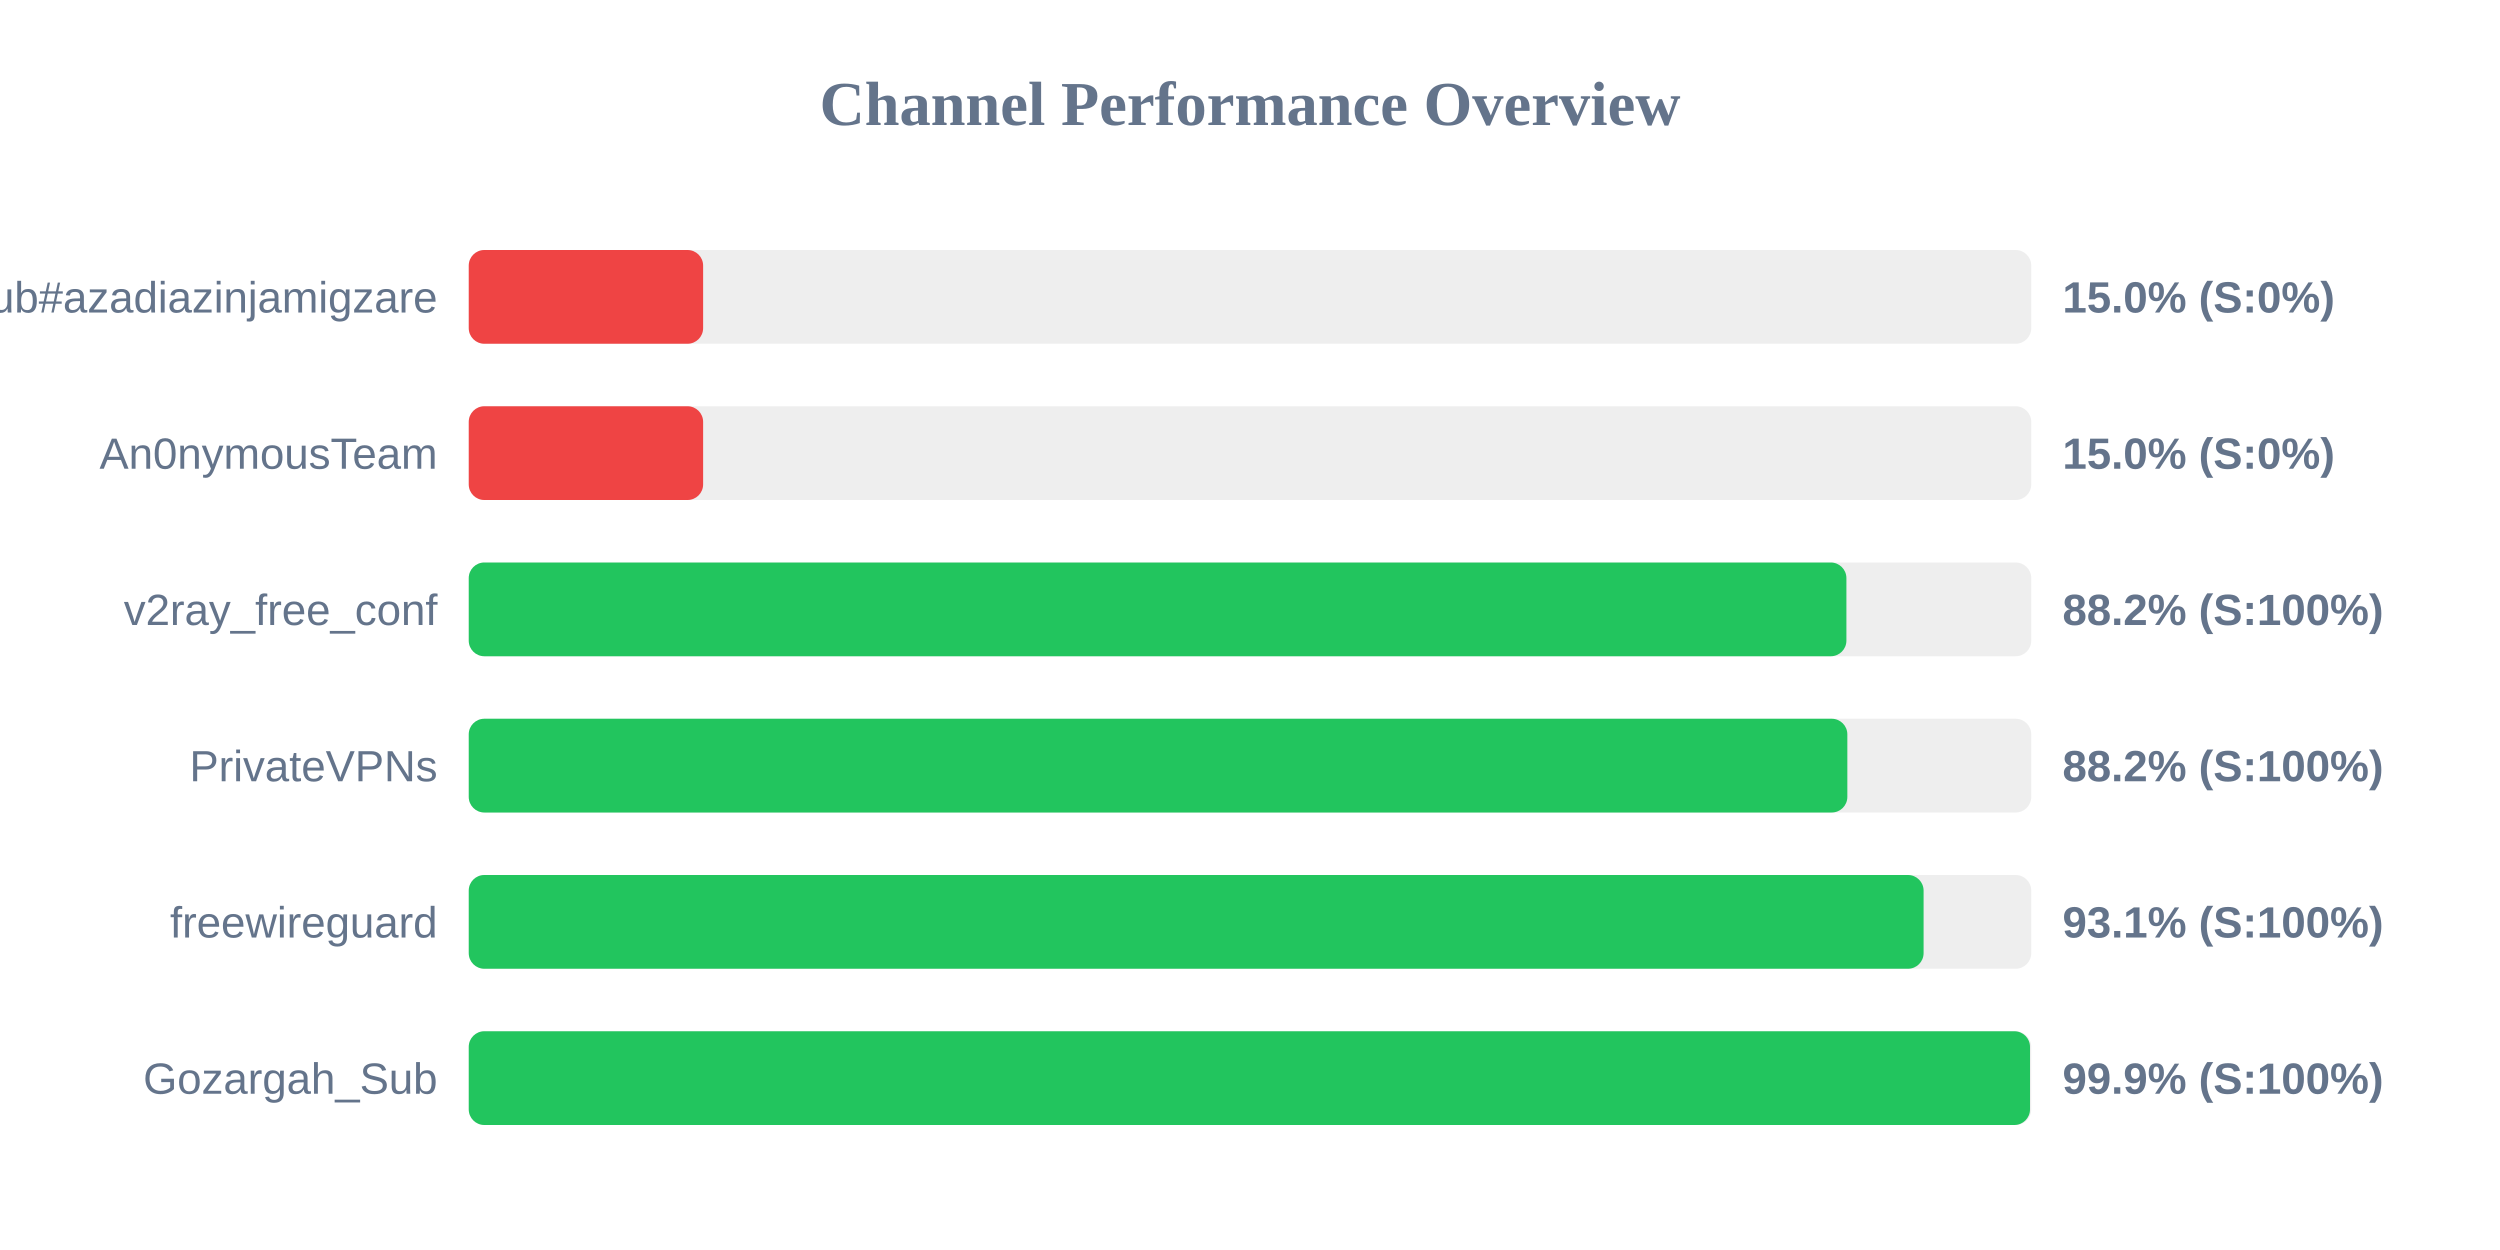
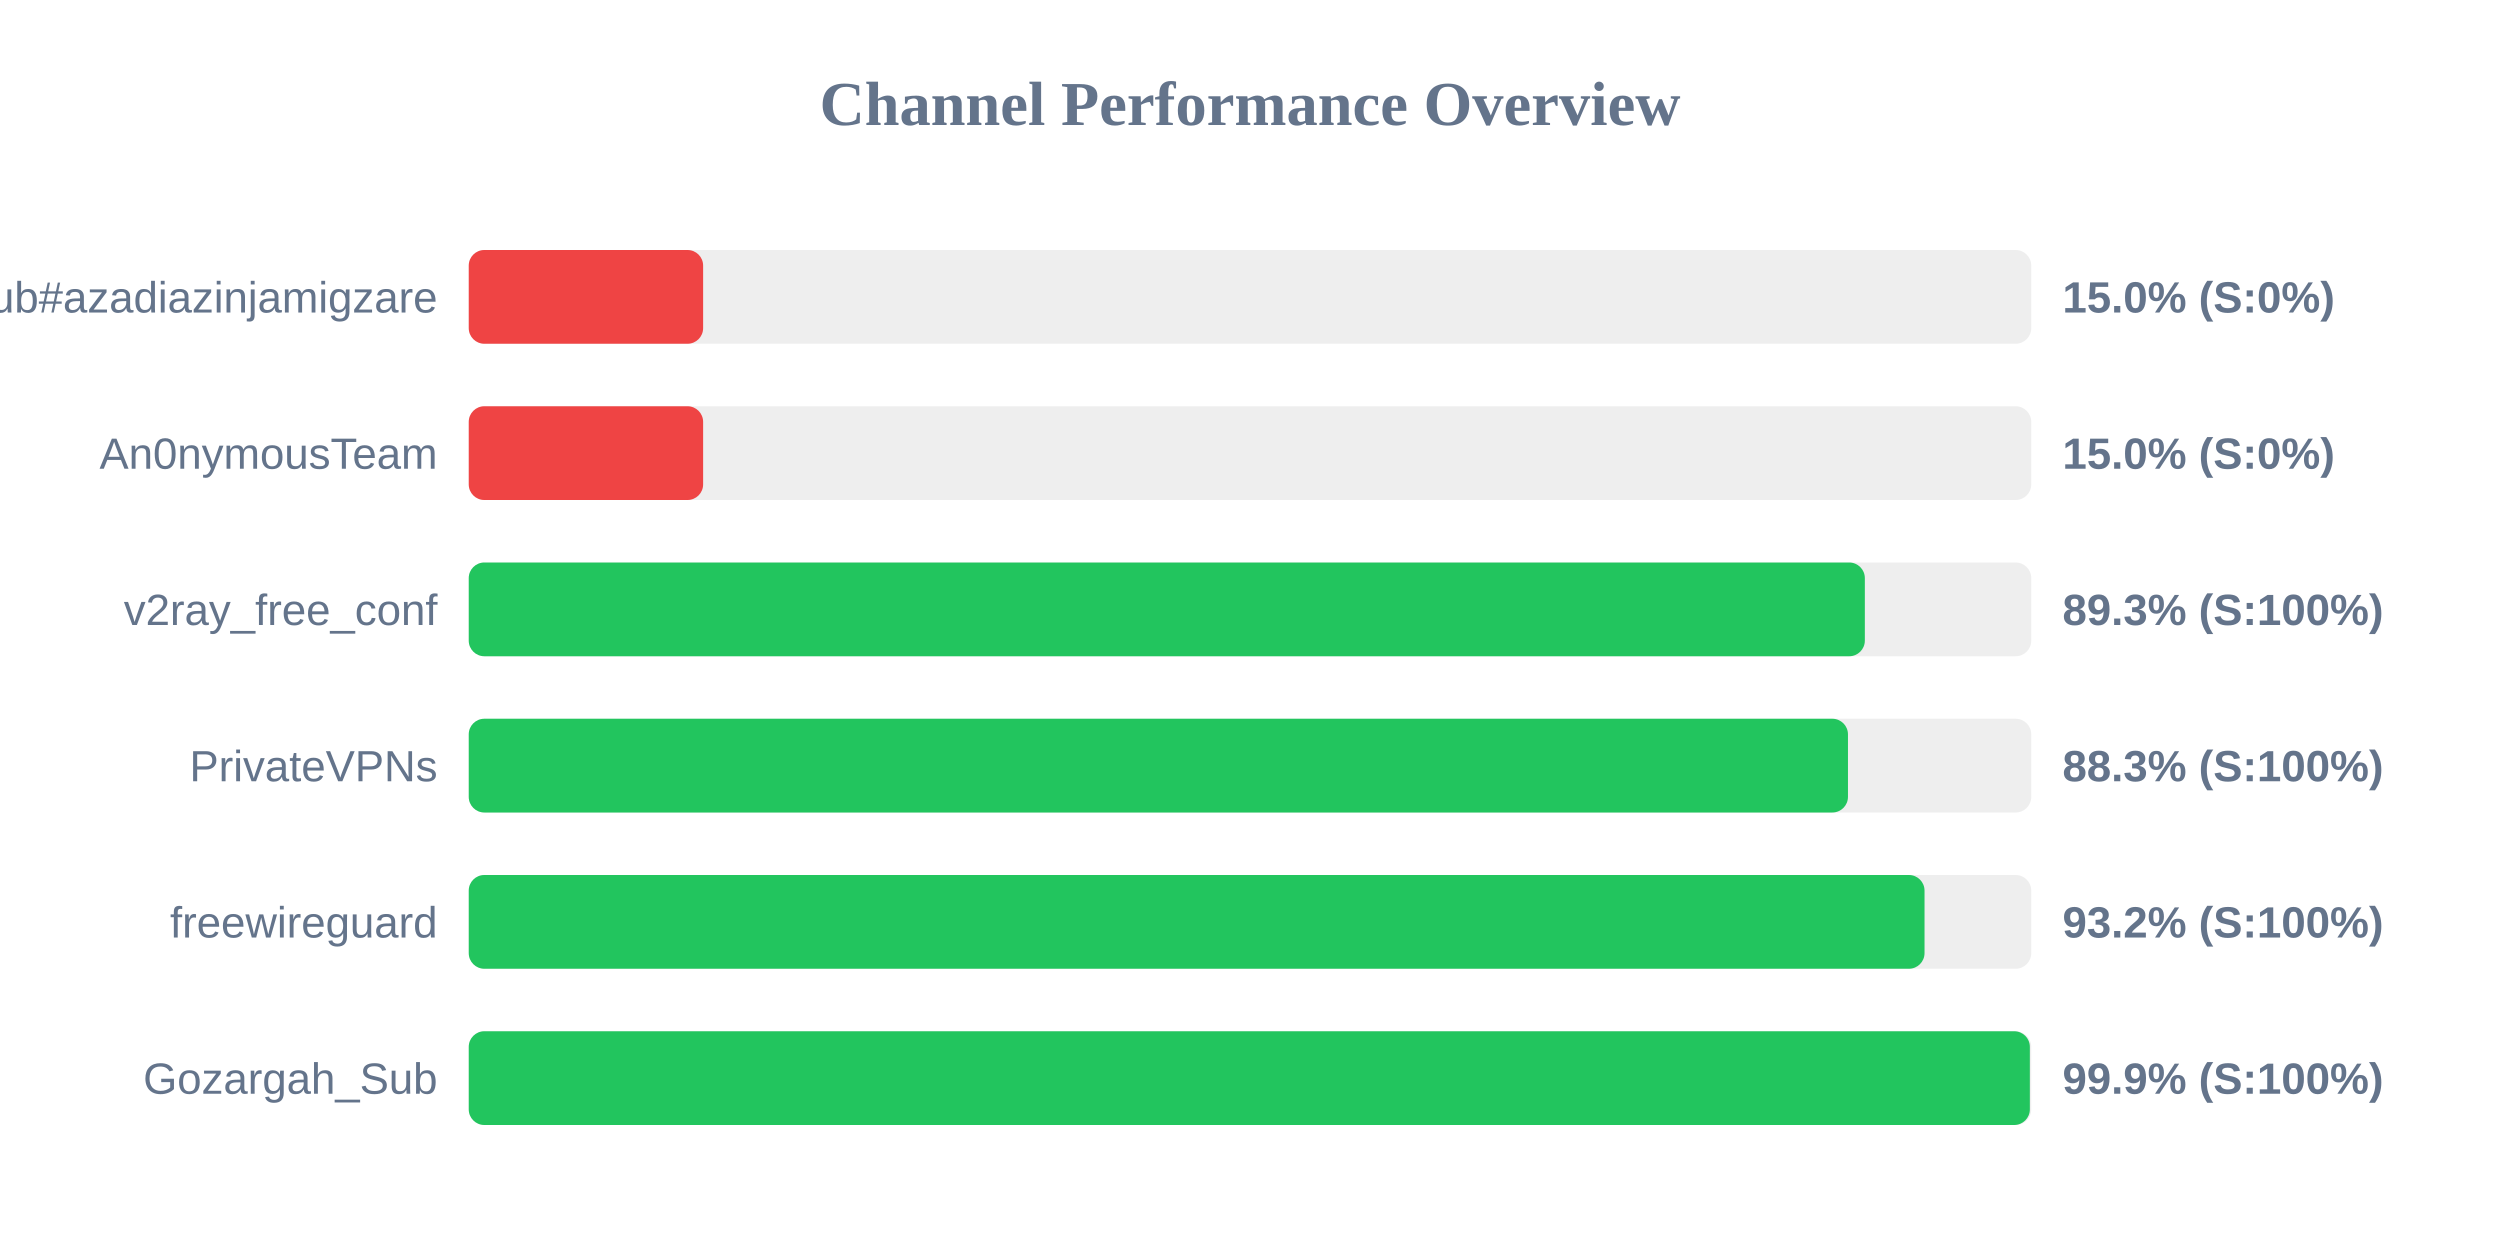
<svg xmlns="http://www.w3.org/2000/svg" width="800" height="400" version="1.1">
  <style>
        .row { font: 14px Arial; fill: #64748b; }
        .score { font: bold 14px Arial; fill: #64748b; }
    </style>
  <text x="400" y="40" text-anchor="middle" font-size="20px" font-weight="bold" fill="#64748b">Channel Performance Overview</text>
  <rect x="150" y="80" width="500" height="30" fill="#eee" rx="5" />
  <rect x="150" y="80" width="75.0" height="30" fill="#ef4444" rx="5" />
  <text x="140" y="100" text-anchor="end" class="row">Sub#azadiazinjamigzare</text>
  <text x="660" y="100" text-anchor="start" class="score">15.0% (S:0%)</text>
  <rect x="150" y="130" width="500" height="30" fill="#eee" rx="5" />
  <rect x="150" y="130" width="75.0" height="30" fill="#ef4444" rx="5" />
  <text x="140" y="150" text-anchor="end" class="row">An0nymousTeam</text>
  <text x="660" y="150" text-anchor="start" class="score">15.0% (S:0%)</text>
  <rect x="150" y="180" width="500" height="30" fill="#eee" rx="5" />
-   <rect x="150" y="180" width="440.85" height="30" fill="#22c55e" rx="5" />
+   <rect x="150" y="180" width="446.75" height="30" fill="#22c55e" rx="5" />
  <text x="140" y="200" text-anchor="end" class="row">v2ray_free_conf</text>
-   <text x="660" y="200" text-anchor="start" class="score">88.2% (S:100%)</text>
+   <text x="660" y="200" text-anchor="start" class="score">89.3% (S:100%)</text>
  <rect x="150" y="230" width="500" height="30" fill="#eee" rx="5" />
-   <rect x="150" y="230" width="441.15" height="30" fill="#22c55e" rx="5" />
+   <rect x="150" y="230" width="441.35" height="30" fill="#22c55e" rx="5" />
  <text x="140" y="250" text-anchor="end" class="row">PrivateVPNs</text>
-   <text x="660" y="250" text-anchor="start" class="score">88.2% (S:100%)</text>
+   <text x="660" y="250" text-anchor="start" class="score">88.3% (S:100%)</text>
  <rect x="150" y="280" width="500" height="30" fill="#eee" rx="5" />
-   <rect x="150" y="280" width="465.55" height="30" fill="#22c55e" rx="5" />
+   <rect x="150" y="280" width="465.85" height="30" fill="#22c55e" rx="5" />
  <text x="140" y="300" text-anchor="end" class="row">freewireguard</text>
-   <text x="660" y="300" text-anchor="start" class="score">93.1% (S:100%)</text>
+   <text x="660" y="300" text-anchor="start" class="score">93.2% (S:100%)</text>
  <rect x="150" y="330" width="500" height="30" fill="#eee" rx="5" />
-   <rect x="150" y="330" width="499.6" height="30" fill="#22c55e" rx="5" />
+   <rect x="150" y="330" width="499.55" height="30" fill="#22c55e" rx="5" />
  <text x="140" y="350" text-anchor="end" class="row">Gozargah_Sub</text>
  <text x="660" y="350" text-anchor="start" class="score">99.9% (S:100%)</text>
</svg>
